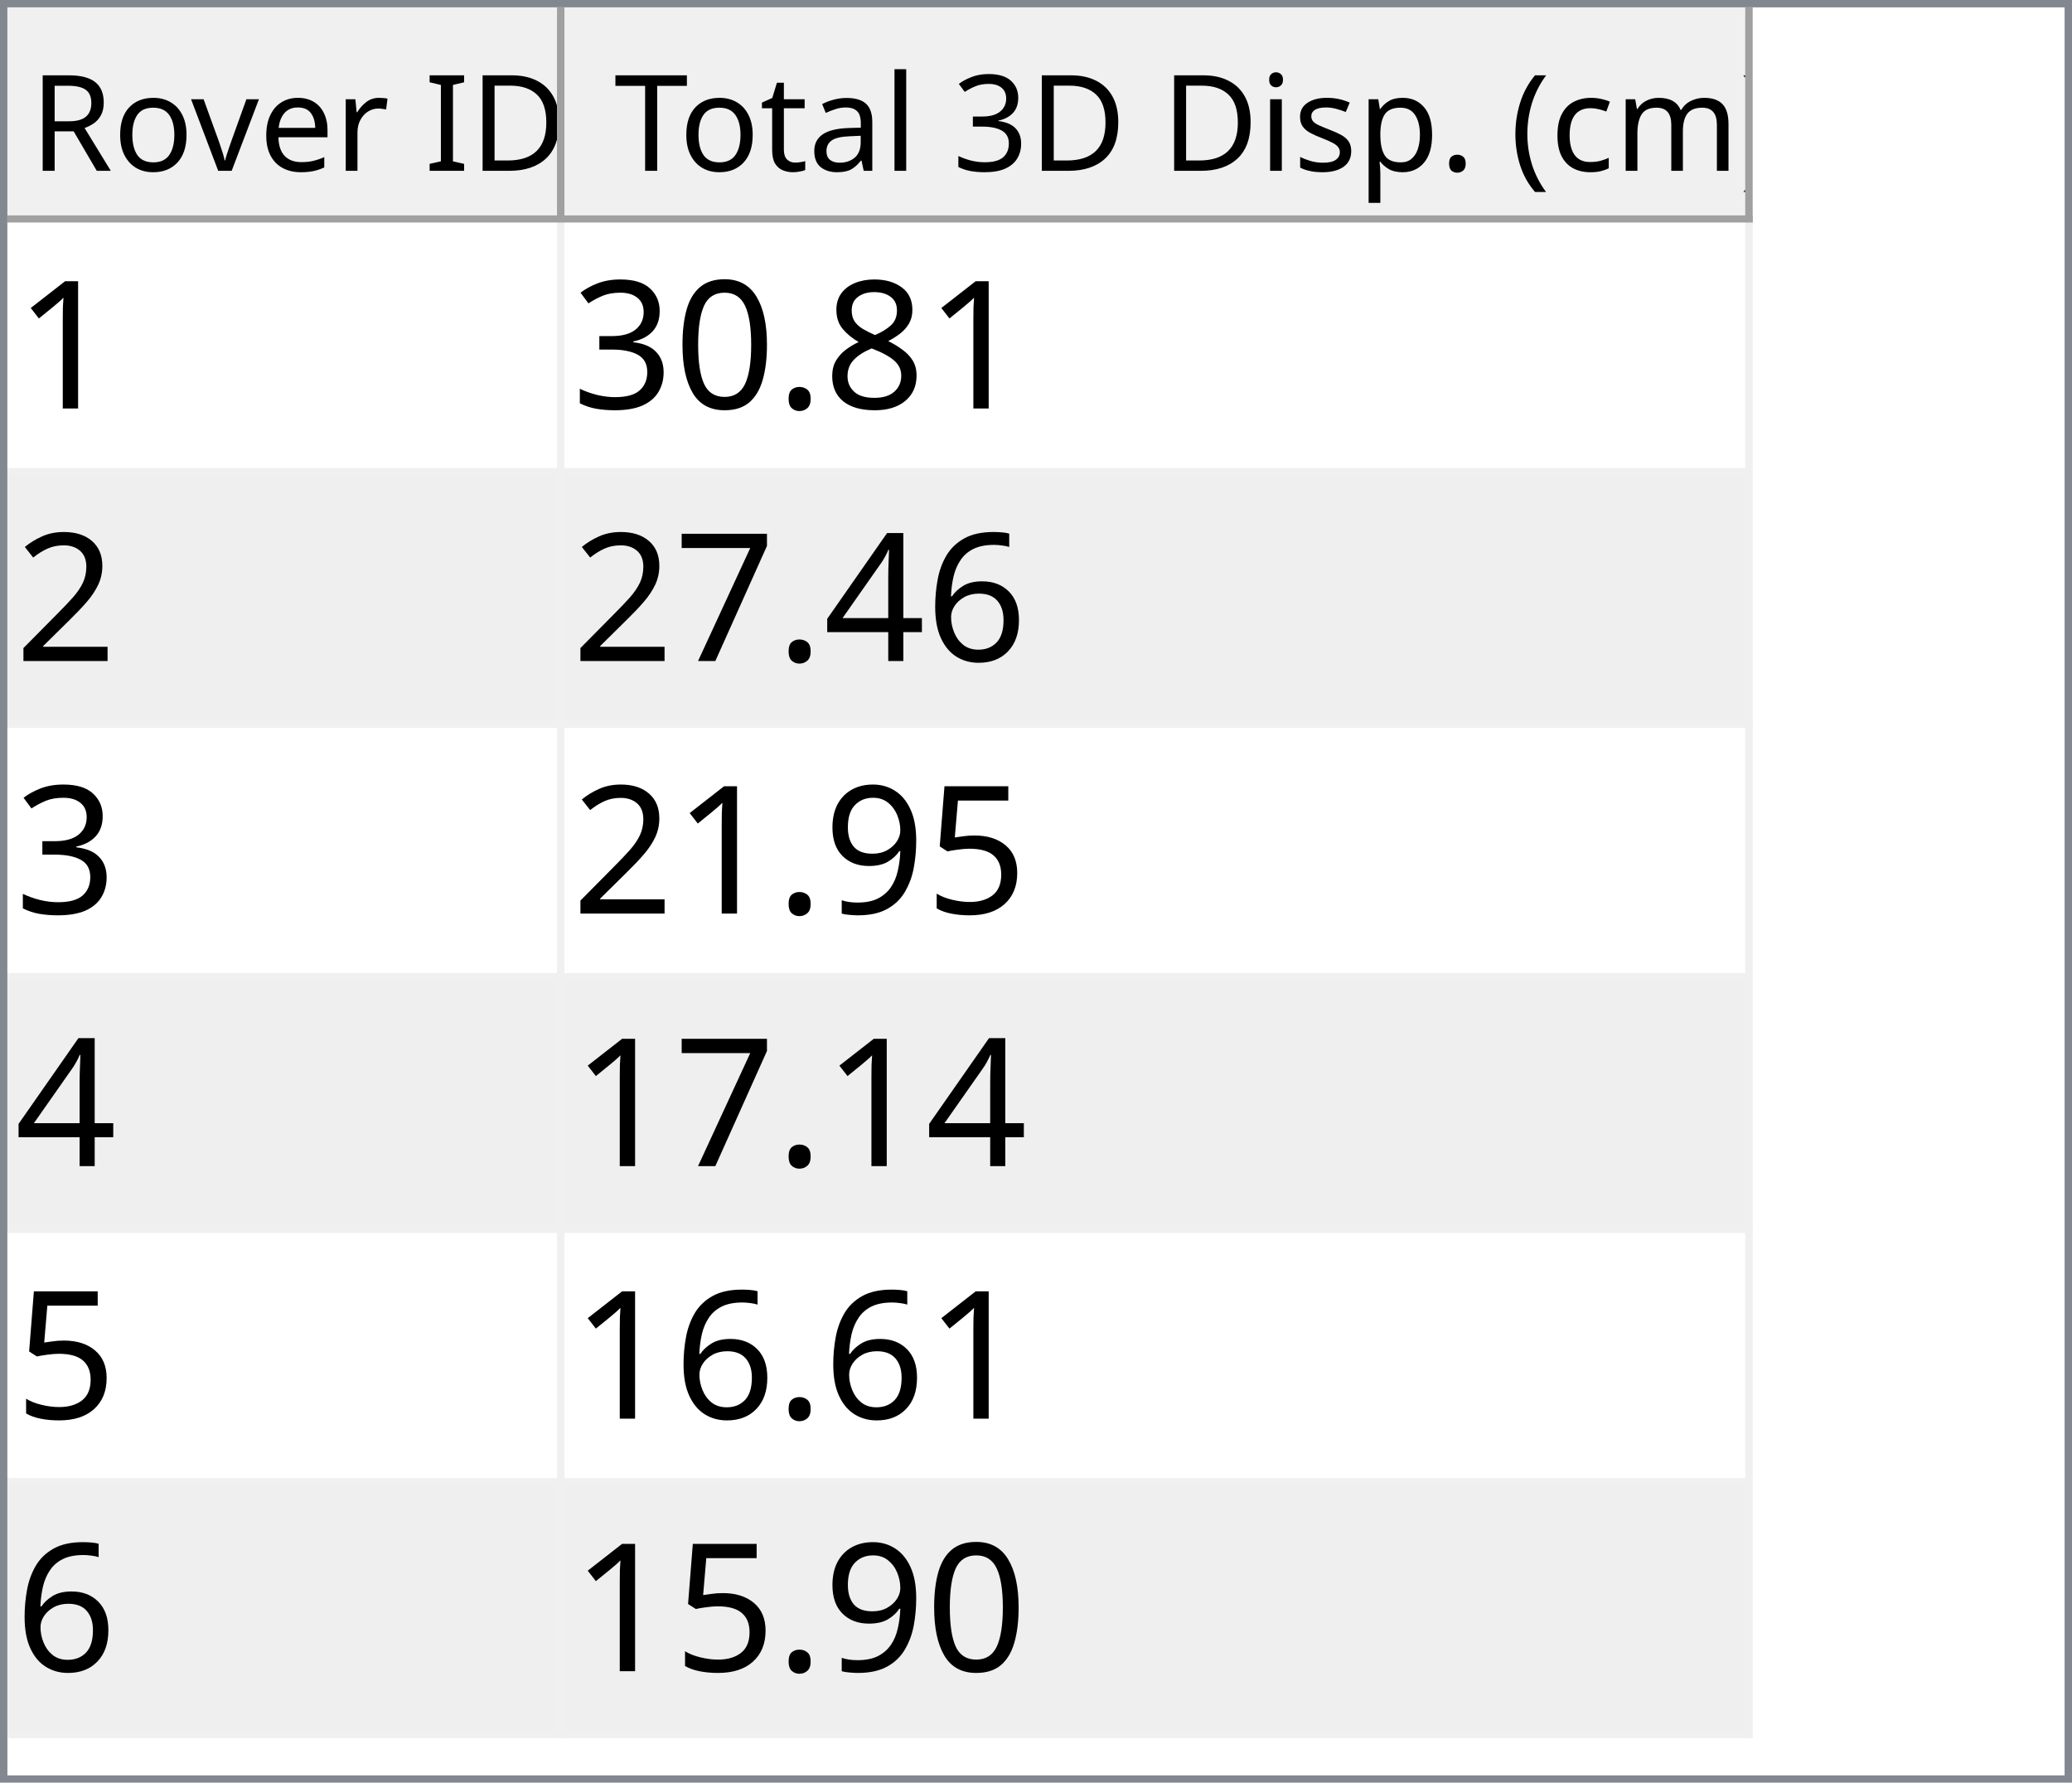
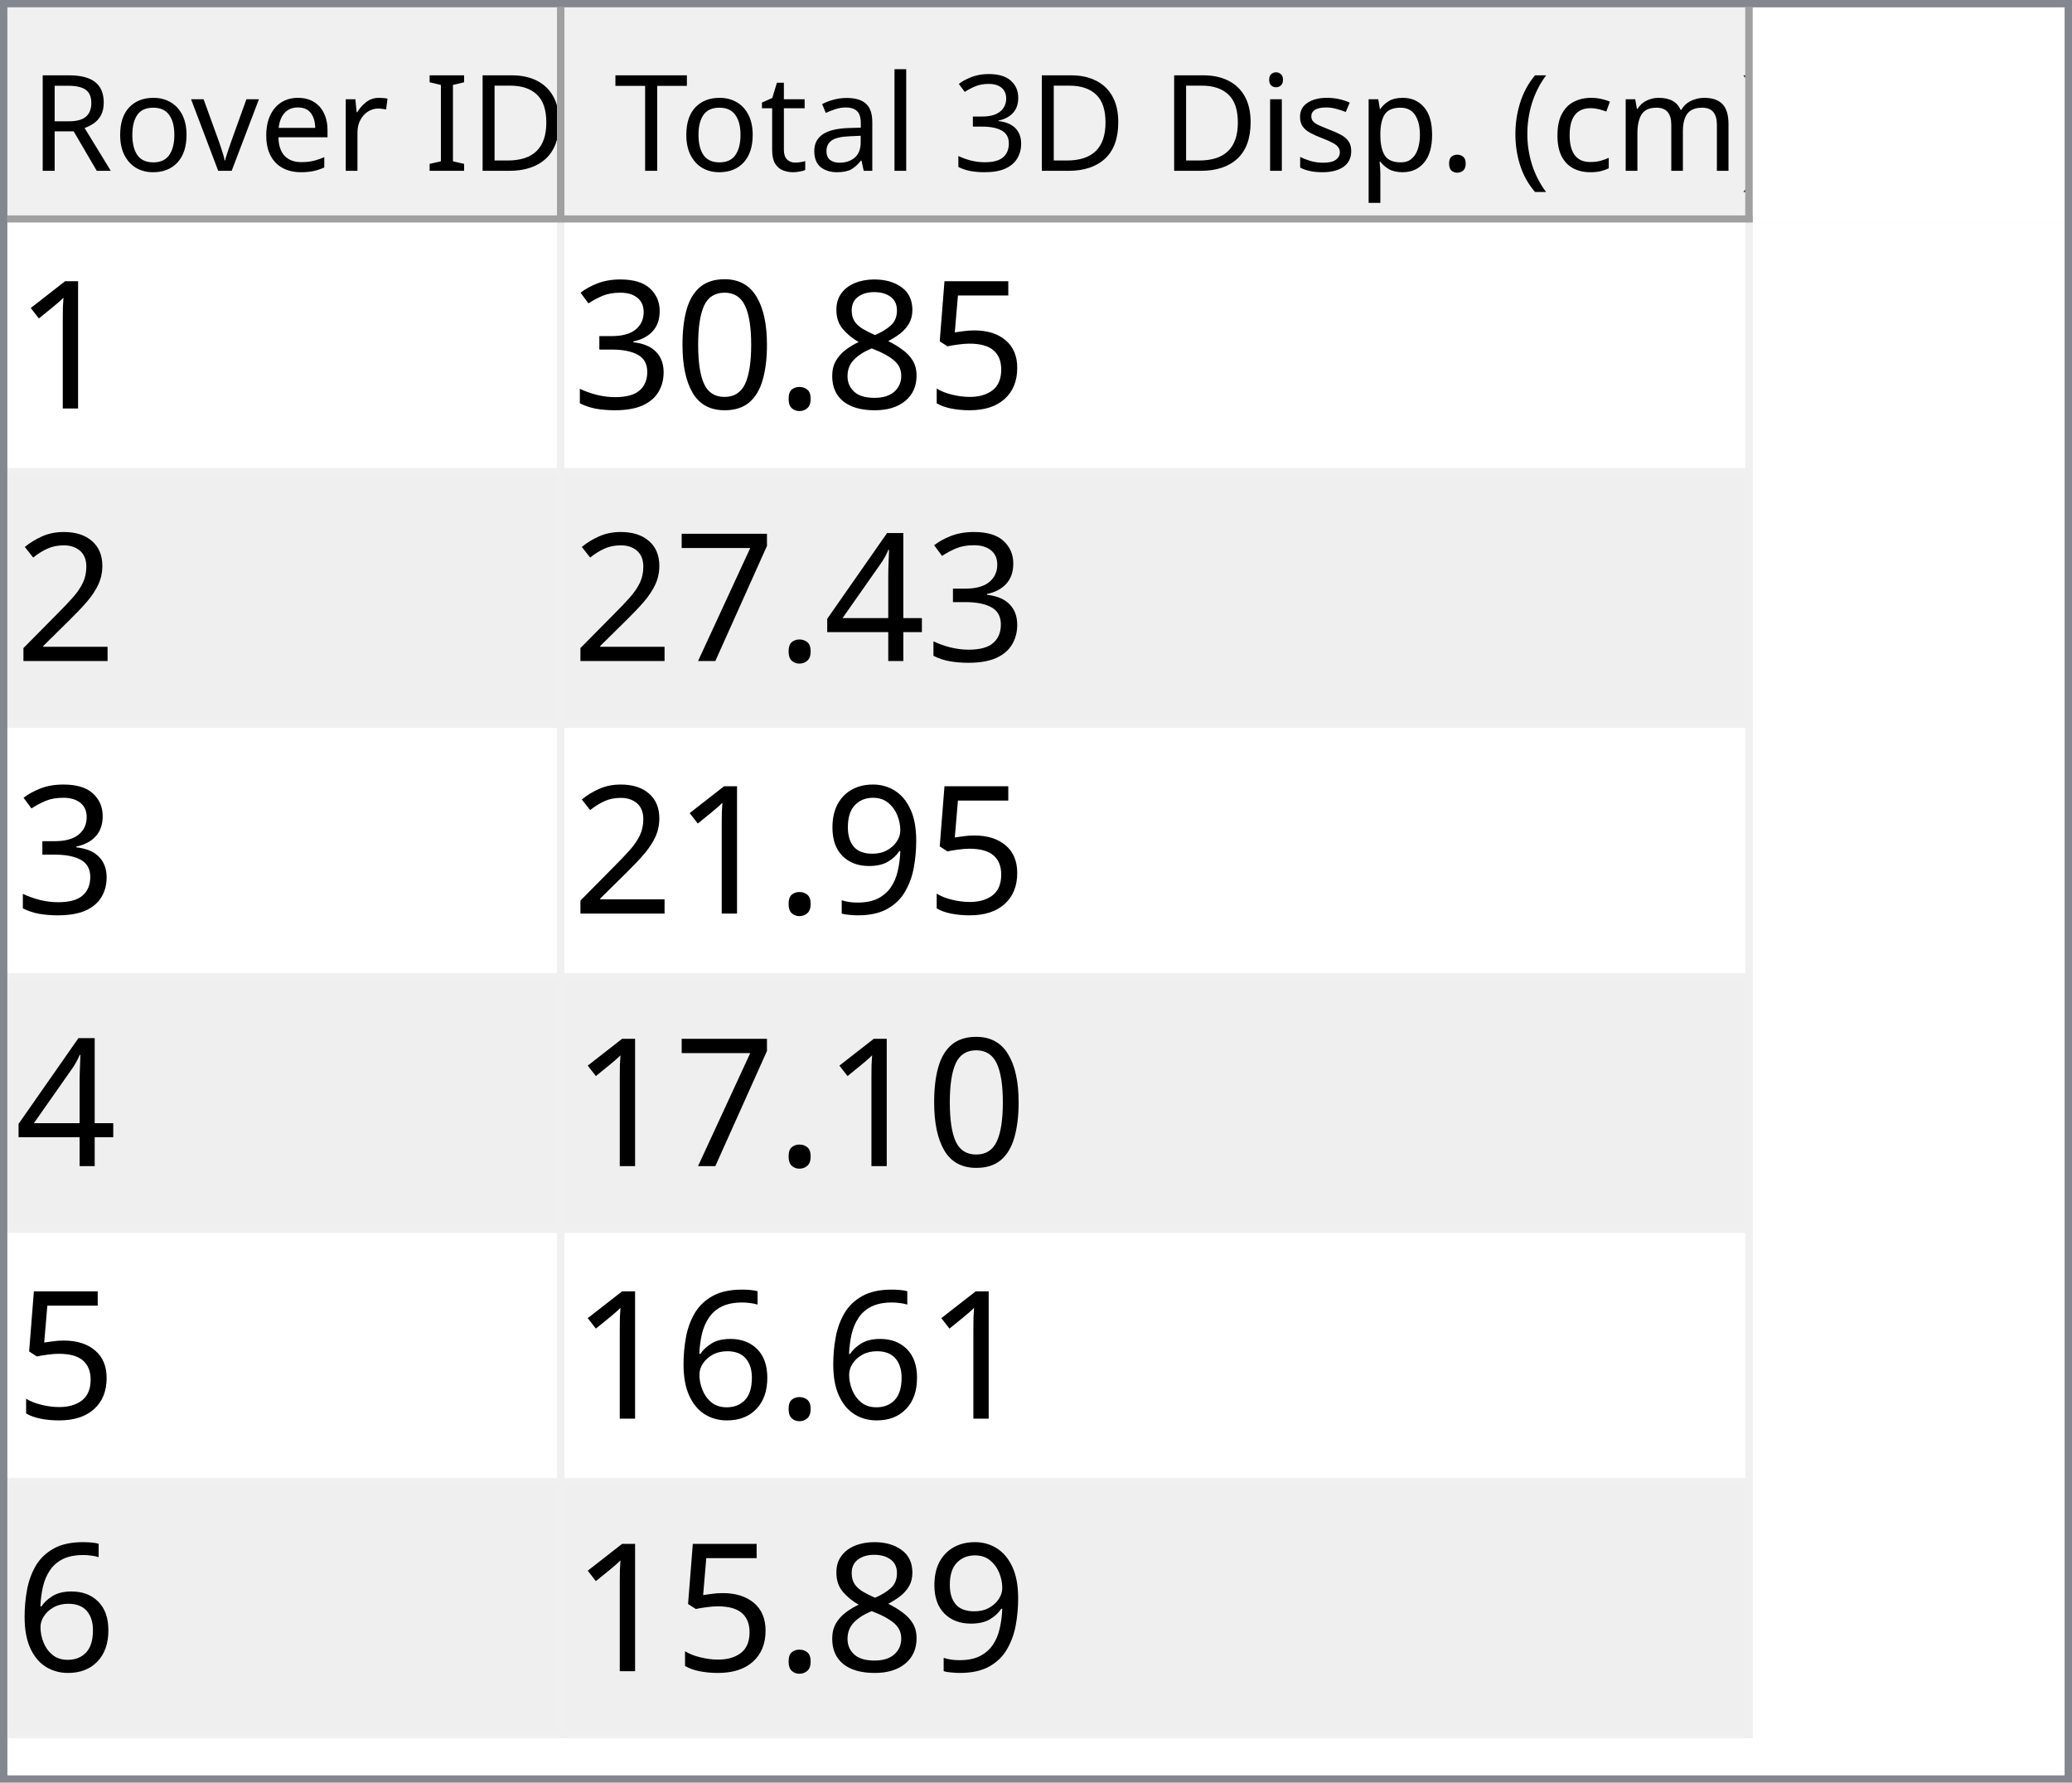
<svg xmlns="http://www.w3.org/2000/svg" style="fill-opacity:1; color-rendering:auto; color-interpolation:auto; text-rendering:auto; stroke:black; stroke-linecap:square; stroke-miterlimit:10; shape-rendering:auto; stroke-opacity:1; fill:black; stroke-dasharray:none; font-weight:normal; stroke-width:1; font-family:'Dialog'; font-style:normal; stroke-linejoin:miter; font-size:12px; stroke-dashoffset:0; image-rendering:auto;" width="279" height="240">
  <defs id="genericDefs" />
  <g>
    <defs id="defs1">
      <clipPath clipPathUnits="userSpaceOnUse" id="clipPath1">
        <path d="M0 0 L279 0 L279 240 L0 240 L0 0 Z" />
      </clipPath>
      <clipPath clipPathUnits="userSpaceOnUse" id="clipPath2">
        <path d="M0 0 L0 240 L279 240 L279 0 Z" />
      </clipPath>
      <clipPath clipPathUnits="userSpaceOnUse" id="clipPath3">
        <path d="M0 0 L0 29 L277 29 L277 0 Z" />
      </clipPath>
      <clipPath clipPathUnits="userSpaceOnUse" id="clipPath4">
        <path d="M0 0 L0 29 L75 29 L75 0 Z" />
      </clipPath>
      <clipPath clipPathUnits="userSpaceOnUse" id="clipPath5">
        <path d="M1 1 L1 28 L74 28 L74 1 Z" />
      </clipPath>
      <clipPath clipPathUnits="userSpaceOnUse" id="clipPath6">
        <path d="M0 0 L0 27 L73 27 L73 0 Z" />
      </clipPath>
      <clipPath clipPathUnits="userSpaceOnUse" id="clipPath7">
        <path d="M-0.5 -0.5 L-0.5 28.5 L74.5 28.5 L74.5 -0.5 Z" />
      </clipPath>
      <clipPath clipPathUnits="userSpaceOnUse" id="clipPath8">
        <path d="M0 0 L0 29 L160 29 L160 0 Z" />
      </clipPath>
      <clipPath clipPathUnits="userSpaceOnUse" id="clipPath9">
        <path d="M1 1 L1 28 L159 28 L159 1 Z" />
      </clipPath>
      <clipPath clipPathUnits="userSpaceOnUse" id="clipPath10">
        <path d="M0 0 L0 27 L158 27 L158 0 Z" />
      </clipPath>
      <clipPath clipPathUnits="userSpaceOnUse" id="clipPath11">
        <path d="M-0.5 -0.5 L-0.5 28.5 L159.5 28.5 L159.5 -0.5 Z" />
      </clipPath>
      <clipPath clipPathUnits="userSpaceOnUse" id="clipPath12">
        <path d="M0 0 L0 209 L277 209 L277 0 Z" />
      </clipPath>
      <clipPath clipPathUnits="userSpaceOnUse" id="clipPath13">
        <path d="M0 0 L0 204 L235 204 L235 0 Z" />
      </clipPath>
      <clipPath clipPathUnits="userSpaceOnUse" id="clipPath14">
        <path d="M-0.5 -0.5 L-0.5 203.5 L234.5 203.5 L234.5 -0.5 Z" />
      </clipPath>
      <clipPath clipPathUnits="userSpaceOnUse" id="clipPath15">
        <path d="M0 0 L0 33 L74 33 L74 0 Z" />
      </clipPath>
      <clipPath clipPathUnits="userSpaceOnUse" id="clipPath16">
        <path d="M0 0 L0 33 L159 33 L159 0 Z" />
      </clipPath>
      <font horiz-adv-x="64.551" id="font1">
        <font-face ascent="107.91" descent="25.098" units-per-em="100" style="font-style:normal; font-family:Segoe UI; font-weight:normal;" />
        <missing-glyph horiz-adv-x="64.551" d="M8.109 0 L8.109 68.266 L56.453 68.266 L56.453 0 L8.109 0 ZM15.328 7.234 L49.219 7.234 L49.219 61.031 L15.328 61.031 L15.328 7.234 Z" />
        <glyph unicode="D" horiz-adv-x="70.117" d="M9.188 0 L9.188 70.016 L28.516 70.016 Q65.531 70.016 65.531 35.891 Q65.531 19.672 55.25 9.836 Q44.969 0 27.734 0 L9.188 0 ZM17.391 62.594 L17.391 7.422 L27.828 7.422 Q41.609 7.422 49.273 14.797 Q56.938 22.172 56.938 35.688 Q56.938 62.594 28.328 62.594 L17.391 62.594 Z" />
        <glyph unicode="I" horiz-adv-x="26.611" d="M17.391 0 L9.188 0 L9.188 70.016 L17.391 70.016 L17.391 0 Z" />
        <glyph unicode=" " horiz-adv-x="27.393" d="" />
        <glyph unicode="r" horiz-adv-x="34.766" d="M34.188 41.891 Q32.078 43.5 28.125 43.5 Q23 43.5 19.555 38.672 Q16.109 33.844 16.109 25.484 L16.109 0 L8.109 0 L8.109 50 L16.109 50 L16.109 39.703 L16.312 39.703 Q18.016 44.969 21.531 47.922 Q25.047 50.875 29.391 50.875 Q32.516 50.875 34.188 50.203 L34.188 41.891 Z" />
        <glyph unicode="e" horiz-adv-x="52.295" d="M48.297 23 L12.984 23 Q13.188 14.656 17.484 10.109 Q21.781 5.562 29.297 5.562 Q37.75 5.562 44.828 11.141 L44.828 3.609 Q38.234 -1.172 27.391 -1.172 Q16.797 -1.172 10.742 5.641 Q4.688 12.453 4.688 24.812 Q4.688 36.469 11.305 43.82 Q17.922 51.172 27.734 51.172 Q37.547 51.172 42.922 44.828 Q48.297 38.484 48.297 27.203 L48.297 23 ZM40.094 29.781 Q40.047 36.719 36.75 40.578 Q33.453 44.438 27.594 44.438 Q21.922 44.438 17.969 40.383 Q14.016 36.328 13.094 29.781 L40.094 29.781 Z" />
        <glyph unicode="v" horiz-adv-x="47.9" d="M47.406 50 L27.484 0 L19.625 0 L0.688 50 L9.469 50 L22.172 13.672 Q23.578 9.672 23.922 6.688 L24.125 6.688 Q24.609 10.453 25.688 13.484 L38.969 50 L47.406 50 Z" />
        <glyph unicode="o" horiz-adv-x="58.594" d="M29 -1.172 Q17.922 -1.172 11.305 5.836 Q4.688 12.844 4.688 24.422 Q4.688 37.016 11.57 44.094 Q18.453 51.172 30.172 51.172 Q41.359 51.172 47.633 44.289 Q53.906 37.406 53.906 25.203 Q53.906 13.234 47.141 6.031 Q40.375 -1.172 29 -1.172 ZM29.594 44.438 Q21.875 44.438 17.383 39.188 Q12.891 33.938 12.891 24.703 Q12.891 15.828 17.43 10.695 Q21.969 5.562 29.594 5.562 Q37.359 5.562 41.531 10.594 Q45.703 15.625 45.703 24.906 Q45.703 34.281 41.531 39.359 Q37.359 44.438 29.594 44.438 Z" />
        <glyph unicode="R" horiz-adv-x="59.814" d="M59.375 0 L49.609 0 L37.891 19.625 Q36.281 22.359 34.766 24.289 Q33.25 26.219 31.664 27.438 Q30.078 28.656 28.25 29.219 Q26.422 29.781 24.125 29.781 L17.391 29.781 L17.391 0 L9.188 0 L9.188 70.016 L30.078 70.016 Q34.672 70.016 38.555 68.867 Q42.438 67.719 45.289 65.375 Q48.141 63.031 49.758 59.547 Q51.375 56.062 51.375 51.375 Q51.375 47.703 50.273 44.656 Q49.172 41.609 47.148 39.211 Q45.125 36.812 42.266 35.133 Q39.406 33.453 35.844 32.516 L35.844 32.328 Q37.594 31.547 38.891 30.547 Q40.188 29.547 41.359 28.18 Q42.531 26.812 43.68 25.078 Q44.828 23.344 46.234 21.047 L59.375 0 ZM17.391 62.594 L17.391 37.203 L28.516 37.203 Q31.594 37.203 34.203 38.133 Q36.812 39.062 38.719 40.797 Q40.625 42.531 41.703 45.047 Q42.781 47.562 42.781 50.688 Q42.781 56.297 39.141 59.445 Q35.5 62.594 28.609 62.594 L17.391 62.594 Z" />
        <glyph unicode=")" horiz-adv-x="30.176" d="M8.297 -15.922 L1.172 -15.922 Q16.406 2.344 16.406 26.812 Q16.406 51.469 1.078 70.016 L8.297 70.016 Q23.531 52.156 23.531 26.703 Q23.531 1.375 8.297 -15.922 Z" />
        <glyph unicode="m" horiz-adv-x="86.133" d="M79.109 0 L71.094 0 L71.094 28.719 Q71.094 37.016 68.531 40.727 Q65.969 44.438 59.906 44.438 Q54.781 44.438 51.195 39.75 Q47.609 35.062 47.609 28.516 L47.609 0 L39.594 0 L39.594 29.688 Q39.594 44.438 28.219 44.438 Q22.953 44.438 19.531 40.016 Q16.109 35.594 16.109 28.516 L16.109 0 L8.109 0 L8.109 50 L16.109 50 L16.109 42.094 L16.312 42.094 Q21.625 51.172 31.844 51.172 Q36.969 51.172 40.773 48.312 Q44.578 45.453 46 40.828 Q51.562 51.172 62.594 51.172 Q79.109 51.172 79.109 30.812 L79.109 0 Z" />
        <glyph unicode="c" horiz-adv-x="46.191" d="M42.188 2.297 Q36.422 -1.172 28.516 -1.172 Q17.828 -1.172 11.258 5.789 Q4.688 12.75 4.688 23.828 Q4.688 36.188 11.766 43.68 Q18.844 51.172 30.672 51.172 Q37.25 51.172 42.281 48.734 L42.281 40.531 Q36.719 44.438 30.375 44.438 Q22.703 44.438 17.797 38.945 Q12.891 33.453 12.891 24.516 Q12.891 15.719 17.508 10.641 Q22.125 5.562 29.891 5.562 Q36.422 5.562 42.188 9.906 L42.188 2.297 Z" />
        <glyph unicode="(" horiz-adv-x="30.176" d="M29.109 -15.922 L21.969 -15.922 Q6.844 1.375 6.844 26.703 Q6.844 52.156 21.969 70.016 L29.203 70.016 Q13.875 51.469 13.875 26.812 Q13.875 2.344 29.109 -15.922 Z" />
        <glyph unicode="." horiz-adv-x="21.68" d="M10.891 -1.078 Q8.641 -1.078 7.055 0.539 Q5.469 2.156 5.469 4.391 Q5.469 6.641 7.055 8.273 Q8.641 9.906 10.891 9.906 Q13.188 9.906 14.797 8.273 Q16.406 6.641 16.406 4.391 Q16.406 2.156 14.797 0.539 Q13.188 -1.078 10.891 -1.078 Z" />
        <glyph unicode="p" horiz-adv-x="58.789" d="M16.312 7.234 L16.109 7.234 L16.109 -23 L8.109 -23 L8.109 50 L16.109 50 L16.109 41.219 L16.312 41.219 Q22.219 51.172 33.594 51.172 Q43.266 51.172 48.688 44.461 Q54.109 37.75 54.109 26.469 Q54.109 13.922 48 6.375 Q41.891 -1.172 31.297 -1.172 Q21.578 -1.172 16.312 7.234 ZM16.109 27.391 L16.109 20.406 Q16.109 14.203 20.141 9.883 Q24.172 5.562 30.375 5.562 Q37.641 5.562 41.773 11.133 Q45.906 16.703 45.906 26.609 Q45.906 34.969 42.047 39.703 Q38.188 44.438 31.594 44.438 Q24.609 44.438 20.359 39.578 Q16.109 34.719 16.109 27.391 Z" />
        <glyph unicode="s" horiz-adv-x="42.432" d="M5.078 1.812 L5.078 10.406 Q11.625 5.562 19.484 5.562 Q30.031 5.562 30.031 12.594 Q30.031 14.594 29.125 15.992 Q28.219 17.391 26.68 18.461 Q25.141 19.531 23.07 20.383 Q21 21.234 18.609 22.172 Q15.281 23.484 12.766 24.828 Q10.25 26.172 8.57 27.859 Q6.891 29.547 6.031 31.695 Q5.172 33.844 5.172 36.719 Q5.172 40.234 6.789 42.945 Q8.406 45.656 11.086 47.484 Q13.766 49.312 17.211 50.242 Q20.656 51.172 24.312 51.172 Q30.812 51.172 35.938 48.922 L35.938 40.828 Q30.422 44.438 23.25 44.438 Q21 44.438 19.195 43.922 Q17.391 43.406 16.094 42.477 Q14.797 41.547 14.086 40.258 Q13.375 38.969 13.375 37.406 Q13.375 35.453 14.086 34.133 Q14.797 32.812 16.164 31.789 Q17.531 30.766 19.484 29.938 Q21.438 29.109 23.922 28.125 Q27.25 26.859 29.883 25.516 Q32.516 24.172 34.375 22.484 Q36.234 20.797 37.234 18.602 Q38.234 16.406 38.234 13.375 Q38.234 9.672 36.602 6.938 Q34.969 4.203 32.234 2.398 Q29.5 0.594 25.93 -0.289 Q22.359 -1.172 18.453 -1.172 Q10.75 -1.172 5.078 1.812 Z" />
        <glyph unicode="i" horiz-adv-x="24.219" d="M12.203 62.703 Q10.062 62.703 8.547 64.164 Q7.031 65.625 7.031 67.875 Q7.031 70.125 8.547 71.609 Q10.062 73.094 12.203 73.094 Q14.406 73.094 15.945 71.609 Q17.484 70.125 17.484 67.875 Q17.484 65.719 15.945 64.211 Q14.406 62.703 12.203 62.703 ZM16.109 0 L8.109 0 L8.109 50 L16.109 50 L16.109 0 Z" />
        <glyph unicode="3" horiz-adv-x="53.906" d="M46.531 19.828 Q46.531 15.094 44.75 11.211 Q42.969 7.328 39.719 4.57 Q36.469 1.812 31.93 0.297 Q27.391 -1.219 21.922 -1.219 Q11.922 -1.219 6 2.594 L6 11.188 Q13.094 5.609 22.219 5.609 Q25.875 5.609 28.828 6.539 Q31.781 7.469 33.906 9.227 Q36.031 10.984 37.18 13.477 Q38.328 15.969 38.328 19.094 Q38.328 32.812 18.797 32.812 L12.984 32.812 L12.984 39.594 L18.5 39.594 Q35.797 39.594 35.797 52.484 Q35.797 64.406 22.609 64.406 Q15.188 64.406 8.688 59.422 L8.688 67.188 Q15.375 71.188 24.609 71.188 Q29 71.188 32.57 69.969 Q36.141 68.75 38.68 66.555 Q41.219 64.359 42.609 61.281 Q44 58.203 44 54.5 Q44 40.672 30.031 36.719 L30.031 36.531 Q33.594 36.141 36.625 34.797 Q39.656 33.453 41.852 31.305 Q44.047 29.156 45.289 26.25 Q46.531 23.344 46.531 19.828 Z" />
        <glyph unicode="l" horiz-adv-x="24.219" d="M16.109 0 L8.109 0 L8.109 74.031 L16.109 74.031 L16.109 0 Z" />
        <glyph unicode="a" horiz-adv-x="50.879" d="M43.891 0 L35.891 0 L35.891 7.812 L35.688 7.812 Q30.469 -1.172 20.312 -1.172 Q12.844 -1.172 8.617 2.781 Q4.391 6.734 4.391 13.281 Q4.391 27.297 20.906 29.594 L35.891 31.688 Q35.891 44.438 25.594 44.438 Q16.547 44.438 9.281 38.281 L9.281 46.484 Q16.656 51.172 26.266 51.172 Q43.891 51.172 43.891 32.516 L43.891 0 ZM35.891 25.297 L23.828 23.641 Q18.266 22.859 15.43 20.875 Q12.594 18.891 12.594 13.875 Q12.594 10.203 15.211 7.883 Q17.828 5.562 22.172 5.562 Q28.125 5.562 32.008 9.742 Q35.891 13.922 35.891 20.312 L35.891 25.297 Z" />
        <glyph unicode="t" horiz-adv-x="33.887" d="M31.297 0.484 Q28.469 -1.078 23.828 -1.078 Q10.688 -1.078 10.688 13.578 L10.688 43.172 L2.094 43.172 L2.094 50 L10.688 50 L10.688 62.203 L18.703 64.797 L18.703 50 L31.297 50 L31.297 43.172 L18.703 43.172 L18.703 14.984 Q18.703 9.969 20.414 7.82 Q22.125 5.672 26.078 5.672 Q29.109 5.672 31.297 7.328 L31.297 0.484 Z" />
        <glyph unicode="T" horiz-adv-x="52.393" d="M50.594 62.594 L30.375 62.594 L30.375 0 L22.172 0 L22.172 62.594 L2 62.594 L2 70.016 L50.594 70.016 L50.594 62.594 Z" />
      </font>
      <font horiz-adv-x="75.0" id="font2">
        <font-face ascent="100.537" descent="21.973" units-per-em="100" style="font-style:normal; font-family:sans-serif; font-weight:normal;" />
        <missing-glyph horiz-adv-x="75.0" d="M12.5 0 L12.5 62.5 L62.5 62.5 L62.5 0 L12.5 0 ZM14.062 1.562 L60.938 1.562 L60.938 60.938 L14.062 60.938 L14.062 1.562 Z" />
        <glyph unicode="1" horiz-adv-x="55.615" d="M37.25 0 L28.469 0 L28.469 56 Q25.297 52.984 20.141 49.953 Q14.984 46.922 10.891 45.406 L10.891 53.906 Q18.266 57.375 23.781 62.305 Q29.297 67.234 31.594 71.875 L37.25 71.875 L37.25 0 Z" />
+         <glyph unicode="5" horiz-adv-x="55.615" d="M4.156 18.75 L13.375 19.531 Q14.406 12.797 18.141 9.398 Q21.875 6 27.156 6 Q33.5 6 37.891 10.789 Q42.281 15.578 42.281 23.484 Q42.281 31 38.062 35.352 Q33.844 39.703 27 39.703 Q22.75 39.703 19.336 37.773 Q15.922 35.844 13.969 32.766 L5.719 33.844 L12.641 70.609 L48.25 70.609 L48.25 62.203 L19.672 62.203 L15.828 42.969 Q22.266 47.469 29.344 47.469 Q38.719 47.469 45.164 40.969 Q51.609 34.469 51.609 24.266 Q51.609 14.547 45.953 7.469 Q39.062 -1.219 27.156 -1.219 Q17.391 -1.219 11.211 4.25 Q5.031 9.719 4.156 18.75 Z" />
        <glyph unicode="8" horiz-adv-x="55.615" d="M17.672 38.812 Q12.203 40.828 9.57 44.539 Q6.938 48.25 6.938 53.422 Q6.938 61.234 12.555 66.555 Q18.172 71.875 27.484 71.875 Q36.859 71.875 42.578 66.43 Q48.297 60.984 48.297 53.172 Q48.297 48.188 45.68 44.508 Q43.062 40.828 37.75 38.812 Q44.344 36.672 47.781 31.883 Q51.219 27.094 51.219 20.453 Q51.219 11.281 44.727 5.031 Q38.234 -1.219 27.641 -1.219 Q17.047 -1.219 10.547 5.055 Q4.047 11.328 4.047 20.703 Q4.047 27.688 7.594 32.398 Q11.141 37.109 17.672 38.812 ZM15.922 53.719 Q15.922 48.641 19.195 45.414 Q22.469 42.188 27.688 42.188 Q32.766 42.188 36.016 45.383 Q39.266 48.578 39.266 53.219 Q39.266 58.062 35.914 61.359 Q32.562 64.656 27.594 64.656 Q22.562 64.656 19.242 61.43 Q15.922 58.203 15.922 53.719 ZM13.094 20.656 Q13.094 16.891 14.875 13.375 Q16.656 9.859 20.172 7.93 Q23.688 6 27.734 6 Q34.031 6 38.133 10.055 Q42.234 14.109 42.234 20.359 Q42.234 26.703 38.016 30.859 Q33.797 35.016 27.438 35.016 Q21.234 35.016 17.164 30.914 Q13.094 26.812 13.094 20.656 Z" />
        <glyph unicode="." horiz-adv-x="27.783" d="M9.078 0 L9.078 10.016 L19.094 10.016 L19.094 0 L9.078 0 Z" />
        <glyph unicode="0" horiz-adv-x="55.615" d="M4.156 35.297 Q4.156 48 6.766 55.742 Q9.375 63.484 14.523 67.68 Q19.672 71.875 27.484 71.875 Q33.25 71.875 37.594 69.555 Q41.938 67.234 44.773 62.867 Q47.609 58.5 49.219 52.227 Q50.828 45.953 50.828 35.297 Q50.828 22.703 48.242 14.969 Q45.656 7.234 40.508 3.008 Q35.359 -1.219 27.484 -1.219 Q17.141 -1.219 11.234 6.203 Q4.156 15.141 4.156 35.297 ZM13.188 35.297 Q13.188 17.672 17.312 11.836 Q21.438 6 27.484 6 Q33.547 6 37.672 11.859 Q41.797 17.719 41.797 35.297 Q41.797 52.984 37.672 58.789 Q33.547 64.594 27.391 64.594 Q21.344 64.594 17.719 59.469 Q13.188 52.938 13.188 35.297 Z" />
        <glyph unicode="3" horiz-adv-x="55.615" d="M4.203 18.891 L12.984 20.062 Q14.5 12.594 18.141 9.297 Q21.781 6 27 6 Q33.203 6 37.477 10.297 Q41.75 14.594 41.75 20.953 Q41.75 27 37.797 30.93 Q33.844 34.859 27.734 34.859 Q25.25 34.859 21.531 33.891 L22.516 41.609 Q23.391 41.5 23.922 41.5 Q29.547 41.5 34.039 44.43 Q38.531 47.359 38.531 53.469 Q38.531 58.297 35.258 61.477 Q31.984 64.656 26.812 64.656 Q21.688 64.656 18.266 61.43 Q14.844 58.203 13.875 51.766 L5.078 53.328 Q6.688 62.156 12.398 67.016 Q18.109 71.875 26.609 71.875 Q32.469 71.875 37.398 69.359 Q42.328 66.844 44.945 62.5 Q47.562 58.156 47.562 53.266 Q47.562 48.641 45.07 44.828 Q42.578 41.016 37.703 38.766 Q44.047 37.312 47.562 32.695 Q51.078 28.078 51.078 21.141 Q51.078 11.766 44.242 5.25 Q37.406 -1.266 26.953 -1.266 Q17.531 -1.266 11.305 4.352 Q5.078 9.969 4.203 18.891 Z" />
        <glyph unicode="2" horiz-adv-x="55.615" d="M50.344 8.453 L50.344 0 L3.031 0 Q2.938 3.172 4.047 6.109 Q5.859 10.938 9.836 15.625 Q13.812 20.312 21.344 26.469 Q33.016 36.031 37.117 41.625 Q41.219 47.219 41.219 52.203 Q41.219 57.422 37.477 61.008 Q33.734 64.594 27.734 64.594 Q21.391 64.594 17.578 60.789 Q13.766 56.984 13.719 50.25 L4.688 51.172 Q5.609 61.281 11.664 66.578 Q17.719 71.875 27.938 71.875 Q38.234 71.875 44.242 66.164 Q50.25 60.453 50.25 52 Q50.25 47.703 48.492 43.555 Q46.734 39.406 42.656 34.812 Q38.578 30.219 29.109 22.219 Q21.188 15.578 18.945 13.211 Q16.703 10.844 15.234 8.453 L50.344 8.453 Z" />
-         <glyph unicode="6" horiz-adv-x="55.615" d="M49.75 54.047 L41.016 53.375 Q39.844 58.547 37.703 60.891 Q34.125 64.656 28.906 64.656 Q24.703 64.656 21.531 62.312 Q17.391 59.281 14.992 53.469 Q12.594 47.656 12.5 36.922 Q15.672 41.75 20.266 44.094 Q24.859 46.438 29.891 46.438 Q38.672 46.438 44.852 39.969 Q51.031 33.5 51.031 23.25 Q51.031 16.5 48.125 10.719 Q45.219 4.938 40.141 1.859 Q35.062 -1.219 28.609 -1.219 Q17.625 -1.219 10.695 6.859 Q3.766 14.938 3.766 33.5 Q3.766 54.25 11.422 63.672 Q18.109 71.875 29.438 71.875 Q37.891 71.875 43.289 67.141 Q48.688 62.406 49.75 54.047 ZM13.875 23.188 Q13.875 18.656 15.797 14.508 Q17.719 10.359 21.188 8.18 Q24.656 6 28.469 6 Q34.031 6 38.039 10.492 Q42.047 14.984 42.047 22.703 Q42.047 30.125 38.086 34.398 Q34.125 38.672 28.125 38.672 Q22.172 38.672 18.023 34.398 Q13.875 30.125 13.875 23.188 Z" />
        <glyph unicode="4" horiz-adv-x="55.615" d="M32.328 0 L32.328 17.141 L1.266 17.141 L1.266 25.203 L33.938 71.578 L41.109 71.578 L41.109 25.203 L50.781 25.203 L50.781 17.141 L41.109 17.141 L41.109 0 L32.328 0 ZM32.328 25.203 L32.328 57.469 L9.906 25.203 L32.328 25.203 Z" />
        <glyph unicode="7" horiz-adv-x="55.615" d="M4.734 62.203 L4.734 70.656 L51.078 70.656 L51.078 63.812 Q44.234 56.547 37.523 44.484 Q30.812 32.422 27.156 19.672 Q24.516 10.688 23.781 0 L14.75 0 Q14.891 8.453 18.062 20.414 Q21.234 32.375 27.172 43.484 Q33.109 54.594 39.797 62.203 L4.734 62.203 Z" />
-         <glyph unicode="5" horiz-adv-x="55.615" d="M4.156 18.75 L13.375 19.531 Q14.406 12.797 18.141 9.398 Q21.875 6 27.156 6 Q33.5 6 37.891 10.789 Q42.281 15.578 42.281 23.484 Q42.281 31 38.062 35.352 Q33.844 39.703 27 39.703 Q22.75 39.703 19.336 37.773 Q15.922 35.844 13.969 32.766 L5.719 33.844 L12.641 70.609 L48.25 70.609 L48.25 62.203 L19.672 62.203 L15.828 42.969 Q22.266 47.469 29.344 47.469 Q38.719 47.469 45.164 40.969 Q51.609 34.469 51.609 24.266 Q51.609 14.547 45.953 7.469 Q39.062 -1.219 27.156 -1.219 Q17.391 -1.219 11.211 4.25 Q5.031 9.719 4.156 18.75 Z" />
        <glyph unicode="9" horiz-adv-x="55.615" d="M5.469 16.547 L13.922 17.328 Q14.984 11.375 18.016 8.688 Q21.047 6 25.781 6 Q29.828 6 32.883 7.859 Q35.938 9.719 37.891 12.82 Q39.844 15.922 41.164 21.195 Q42.484 26.469 42.484 31.938 Q42.484 32.516 42.438 33.688 Q39.797 29.5 35.234 26.883 Q30.672 24.266 25.344 24.266 Q16.453 24.266 10.305 30.711 Q4.156 37.156 4.156 47.703 Q4.156 58.594 10.578 65.234 Q17 71.875 26.656 71.875 Q33.641 71.875 39.43 68.117 Q45.219 64.359 48.219 57.398 Q51.219 50.438 51.219 37.25 Q51.219 23.531 48.242 15.406 Q45.266 7.281 39.383 3.031 Q33.5 -1.219 25.594 -1.219 Q17.188 -1.219 11.867 3.445 Q6.547 8.109 5.469 16.547 ZM41.453 48.141 Q41.453 55.719 37.43 60.156 Q33.406 64.594 27.734 64.594 Q21.875 64.594 17.531 59.812 Q13.188 55.031 13.188 47.406 Q13.188 40.578 17.312 36.305 Q21.438 32.031 27.484 32.031 Q33.594 32.031 37.523 36.305 Q41.453 40.578 41.453 48.141 Z" />
+         <glyph unicode="6" horiz-adv-x="55.615" d="M49.75 54.047 L41.016 53.375 Q39.844 58.547 37.703 60.891 Q34.125 64.656 28.906 64.656 Q24.703 64.656 21.531 62.312 Q17.391 59.281 14.992 53.469 Q12.594 47.656 12.5 36.922 Q15.672 41.75 20.266 44.094 Q24.859 46.438 29.891 46.438 Q38.672 46.438 44.852 39.969 Q51.031 33.5 51.031 23.25 Q51.031 16.5 48.125 10.719 Q45.219 4.938 40.141 1.859 Q35.062 -1.219 28.609 -1.219 Q17.625 -1.219 10.695 6.859 Q3.766 14.938 3.766 33.5 Q3.766 54.25 11.422 63.672 Q18.109 71.875 29.438 71.875 Q37.891 71.875 43.289 67.141 Q48.688 62.406 49.75 54.047 ZM13.875 23.188 Q13.875 18.656 15.797 14.508 Q17.719 10.359 21.188 8.18 Q24.656 6 28.469 6 Q34.031 6 38.039 10.492 Q42.047 14.984 42.047 22.703 Q42.047 30.125 38.086 34.398 Q34.125 38.672 28.125 38.672 Q22.172 38.672 18.023 34.398 Q13.875 30.125 13.875 23.188 Z" />
      </font>
    </defs>
    <g style="fill:white; stroke:white;">
      <rect x="0" y="0" width="279" style="clip-path:url(#clipPath1); stroke:none;" height="240" />
    </g>
    <g style="fill:white; text-rendering:optimizeSpeed; color-rendering:optimizeSpeed; image-rendering:optimizeSpeed; shape-rendering:crispEdges; stroke:white; color-interpolation:sRGB;">
      <rect x="0" width="279" height="240" y="0" style="stroke:none;" />
      <path style="stroke:none;" d="M0 240 L279 240 L279 0 L0 0 Z" />
    </g>
    <g style="fill:rgb(240,240,240); font-size:18px; font-family:'Segoe UI'; stroke:rgb(240,240,240);">
      <rect x="0" y="0" width="279" style="clip-path:url(#clipPath2); stroke:none;" height="240" />
    </g>
    <g style="fill:rgb(130,135,144); font-size:18px; font-family:'Segoe UI'; stroke:rgb(130,135,144);">
      <path d="M0 0 L279 0 L279 240 L0 240 L0 0 ZM1 1 L278 1 L278 239 L1 239 L1 1 Z" style="fill-rule:evenodd; clip-path:url(#clipPath2); stroke:none;" />
    </g>
    <g style="fill:white; font-size:18px; font-family:'Segoe UI'; stroke:white;" transform="translate(1,1)">
      <rect x="0" y="0" width="277" style="clip-path:url(#clipPath3); stroke:none;" height="29" />
    </g>
    <g style="fill:rgb(240,240,240); font-size:18px; font-family:'Segoe UI'; stroke:rgb(240,240,240);" transform="translate(1,1)">
      <rect x="0" y="0" width="75" style="clip-path:url(#clipPath4); stroke:none;" height="29" />
    </g>
    <g style="font-family:'Segoe UI'; font-size:18px;" transform="translate(2,2)">
      <text x="2" xml:space="preserve" y="21" style="clip-path:url(#clipPath6); stroke:none;">Rover ID</text>
    </g>
    <g transform="translate(1.5,1.5)" style="fill:rgb(160,160,160); font-size:18px; font-family:'Segoe UI'; stroke:rgb(160,160,160); stroke-linejoin:bevel;">
      <line x1="74" x2="74" y1="0" style="fill:none; clip-path:url(#clipPath7);" y2="28" />
    </g>
    <g transform="matrix(1,0,0,1,1,1) translate(0.5,0.5)" style="fill:rgb(160,160,160); font-size:18px; font-family:'Segoe UI'; stroke:rgb(160,160,160); stroke-linejoin:bevel;">
      <line x1="0" x2="74" y1="28" style="fill:none; clip-path:url(#clipPath7);" y2="28" />
    </g>
    <g style="fill:rgb(240,240,240); font-size:18px; font-family:'Segoe UI'; stroke:rgb(240,240,240);" transform="translate(76,1)">
      <rect x="0" y="0" width="160" style="clip-path:url(#clipPath8); stroke:none;" height="29" />
    </g>
    <g style="font-family:'Segoe UI'; font-size:18px;" transform="translate(77,2)">
      <text x="1" xml:space="preserve" y="21" style="clip-path:url(#clipPath10); stroke:none;"> Total 3D Disp. (cm)</text>
    </g>
    <g transform="translate(76.5,1.5)" style="fill:rgb(160,160,160); font-size:18px; font-family:'Segoe UI'; stroke:rgb(160,160,160); stroke-linejoin:bevel;">
      <line x1="159" x2="159" y1="0" style="fill:none; clip-path:url(#clipPath11);" y2="28" />
    </g>
    <g transform="matrix(1,0,0,1,76,1) translate(0.5,0.5)" style="fill:rgb(160,160,160); font-size:18px; font-family:'Segoe UI'; stroke:rgb(160,160,160); stroke-linejoin:bevel;">
      <line x1="0" x2="159" y1="28" style="fill:none; clip-path:url(#clipPath11);" y2="28" />
    </g>
    <g style="fill:white; font-size:18px; font-family:'Segoe UI'; stroke:white;" transform="translate(1,30)">
      <rect x="0" y="0" width="277" style="clip-path:url(#clipPath12); stroke:none;" height="209" />
    </g>
    <g style="fill:rgb(240,240,240); font-size:24px; font-family:sans-serif; stroke:rgb(240,240,240);" transform="translate(1,30)">
      <rect x="0" y="0" width="235" style="clip-path:url(#clipPath13); stroke:none;" height="204" />
      <line transform="translate(0.5,0.5)" x1="0" x2="234" y1="33" style="clip-path:url(#clipPath14); fill:none; stroke-linejoin:bevel;" y2="33" />
    </g>
    <g transform="matrix(1,0,0,1,1,30) translate(0.5,0.5)" style="fill:rgb(240,240,240); font-size:24px; font-family:sans-serif; stroke:rgb(240,240,240); stroke-linejoin:bevel;">
      <line x1="0" x2="234" y1="67" style="fill:none; clip-path:url(#clipPath14);" y2="67" />
    </g>
    <g transform="matrix(1,0,0,1,1,30) translate(0.5,0.5)" style="fill:rgb(240,240,240); font-size:24px; font-family:sans-serif; stroke:rgb(240,240,240); stroke-linejoin:bevel;">
      <line x1="0" x2="234" y1="101" style="fill:none; clip-path:url(#clipPath14);" y2="101" />
    </g>
    <g transform="matrix(1,0,0,1,1,30) translate(0.5,0.5)" style="fill:rgb(240,240,240); font-size:24px; font-family:sans-serif; stroke:rgb(240,240,240); stroke-linejoin:bevel;">
      <line x1="0" x2="234" y1="135" style="fill:none; clip-path:url(#clipPath14);" y2="135" />
    </g>
    <g transform="matrix(1,0,0,1,1,30) translate(0.5,0.5)" style="fill:rgb(240,240,240); font-size:24px; font-family:sans-serif; stroke:rgb(240,240,240); stroke-linejoin:bevel;">
      <line x1="0" x2="234" y1="169" style="fill:none; clip-path:url(#clipPath14);" y2="169" />
    </g>
    <g transform="matrix(1,0,0,1,1,30) translate(0.5,0.5)" style="fill:rgb(240,240,240); font-size:24px; font-family:sans-serif; stroke:rgb(240,240,240); stroke-linejoin:bevel;">
      <line x1="0" x2="234" y1="203" style="fill:none; clip-path:url(#clipPath14);" y2="203" />
    </g>
    <g transform="matrix(1,0,0,1,1,30) translate(0.5,0.5)" style="fill:rgb(240,240,240); font-size:24px; font-family:sans-serif; stroke:rgb(240,240,240); stroke-linejoin:bevel;">
      <line x1="74" x2="74" y1="0" style="fill:none; clip-path:url(#clipPath14);" y2="203" />
    </g>
    <g transform="matrix(1,0,0,1,1,30) translate(0.5,0.5)" style="fill:rgb(240,240,240); font-size:24px; font-family:sans-serif; stroke:rgb(240,240,240); stroke-linejoin:bevel;">
      <line x1="234" x2="234" y1="0" style="fill:none; clip-path:url(#clipPath14);" y2="203" />
    </g>
    <g style="fill:white; font-size:24px; font-family:sans-serif; stroke:white;" transform="matrix(1,0,0,1,1,30)">
      <rect x="0" y="0" width="74" style="clip-path:url(#clipPath15); stroke:none;" height="33" />
      <text x="1" y="25" style="fill:black; clip-path:url(#clipPath15); stroke:none;" xml:space="preserve">1</text>
    </g>
    <g style="fill:white; font-size:24px; font-family:sans-serif; stroke:white;" transform="matrix(1,0,0,1,1,30) translate(75,0)">
      <rect x="0" y="0" width="159" style="clip-path:url(#clipPath16); stroke:none;" height="33" />
-       <text x="1" y="25" style="fill:black; clip-path:url(#clipPath16); stroke:none;" xml:space="preserve">30.81</text>
+       <text x="1" y="25" style="fill:black; clip-path:url(#clipPath16); stroke:none;" xml:space="preserve">30.85</text>
    </g>
    <g style="fill:rgb(239,239,239); font-size:24px; font-family:sans-serif; stroke:rgb(239,239,239);" transform="matrix(1,0,0,1,1,30) translate(0,34)">
      <rect x="0" y="0" width="74" style="clip-path:url(#clipPath15); stroke:none;" height="33" />
      <text x="1" y="25" style="fill:black; clip-path:url(#clipPath15); stroke:none;" xml:space="preserve">2</text>
    </g>
    <g style="fill:rgb(239,239,239); font-size:24px; font-family:sans-serif; stroke:rgb(239,239,239);" transform="matrix(1,0,0,1,1,30) translate(75,34)">
      <rect x="0" y="0" width="159" style="clip-path:url(#clipPath16); stroke:none;" height="33" />
-       <text x="1" y="25" style="fill:black; clip-path:url(#clipPath16); stroke:none;" xml:space="preserve">27.46</text>
+       <text x="1" y="25" style="fill:black; clip-path:url(#clipPath16); stroke:none;" xml:space="preserve">27.43</text>
    </g>
    <g style="fill:white; font-size:24px; font-family:sans-serif; stroke:white;" transform="matrix(1,0,0,1,1,30) translate(0,68)">
      <rect x="0" y="0" width="74" style="clip-path:url(#clipPath15); stroke:none;" height="33" />
      <text x="1" y="25" style="fill:black; clip-path:url(#clipPath15); stroke:none;" xml:space="preserve">3</text>
    </g>
    <g style="fill:white; font-size:24px; font-family:sans-serif; stroke:white;" transform="matrix(1,0,0,1,1,30) translate(75,68)">
      <rect x="0" y="0" width="159" style="clip-path:url(#clipPath16); stroke:none;" height="33" />
      <text x="1" y="25" style="fill:black; clip-path:url(#clipPath16); stroke:none;" xml:space="preserve">21.95</text>
    </g>
    <g style="fill:rgb(239,239,239); font-size:24px; font-family:sans-serif; stroke:rgb(239,239,239);" transform="matrix(1,0,0,1,1,30) translate(0,102)">
      <rect x="0" y="0" width="74" style="clip-path:url(#clipPath15); stroke:none;" height="33" />
      <text x="1" y="25" style="fill:black; clip-path:url(#clipPath15); stroke:none;" xml:space="preserve">4</text>
    </g>
    <g style="fill:rgb(239,239,239); font-size:24px; font-family:sans-serif; stroke:rgb(239,239,239);" transform="matrix(1,0,0,1,1,30) translate(75,102)">
      <rect x="0" y="0" width="159" style="clip-path:url(#clipPath16); stroke:none;" height="33" />
-       <text x="1" y="25" style="fill:black; clip-path:url(#clipPath16); stroke:none;" xml:space="preserve">17.14</text>
+       <text x="1" y="25" style="fill:black; clip-path:url(#clipPath16); stroke:none;" xml:space="preserve">17.10</text>
    </g>
    <g style="fill:white; font-size:24px; font-family:sans-serif; stroke:white;" transform="matrix(1,0,0,1,1,30) translate(0,136)">
      <rect x="0" y="0" width="74" style="clip-path:url(#clipPath15); stroke:none;" height="33" />
      <text x="1" y="25" style="fill:black; clip-path:url(#clipPath15); stroke:none;" xml:space="preserve">5</text>
    </g>
    <g style="fill:white; font-size:24px; font-family:sans-serif; stroke:white;" transform="matrix(1,0,0,1,1,30) translate(75,136)">
      <rect x="0" y="0" width="159" style="clip-path:url(#clipPath16); stroke:none;" height="33" />
      <text x="1" y="25" style="fill:black; clip-path:url(#clipPath16); stroke:none;" xml:space="preserve">16.61</text>
    </g>
    <g style="fill:rgb(239,239,239); font-size:24px; font-family:sans-serif; stroke:rgb(239,239,239);" transform="matrix(1,0,0,1,1,30) translate(0,170)">
      <rect x="0" y="0" width="74" style="clip-path:url(#clipPath15); stroke:none;" height="33" />
      <text x="1" y="25" style="fill:black; clip-path:url(#clipPath15); stroke:none;" xml:space="preserve">6</text>
    </g>
    <g style="fill:rgb(239,239,239); font-size:24px; font-family:sans-serif; stroke:rgb(239,239,239);" transform="matrix(1,0,0,1,1,30) translate(75,170)">
      <rect x="0" y="0" width="159" style="clip-path:url(#clipPath16); stroke:none;" height="33" />
-       <text x="1" y="25" style="fill:black; clip-path:url(#clipPath16); stroke:none;" xml:space="preserve">15.90</text>
+       <text x="1" y="25" style="fill:black; clip-path:url(#clipPath16); stroke:none;" xml:space="preserve">15.89</text>
    </g>
  </g>
</svg>
